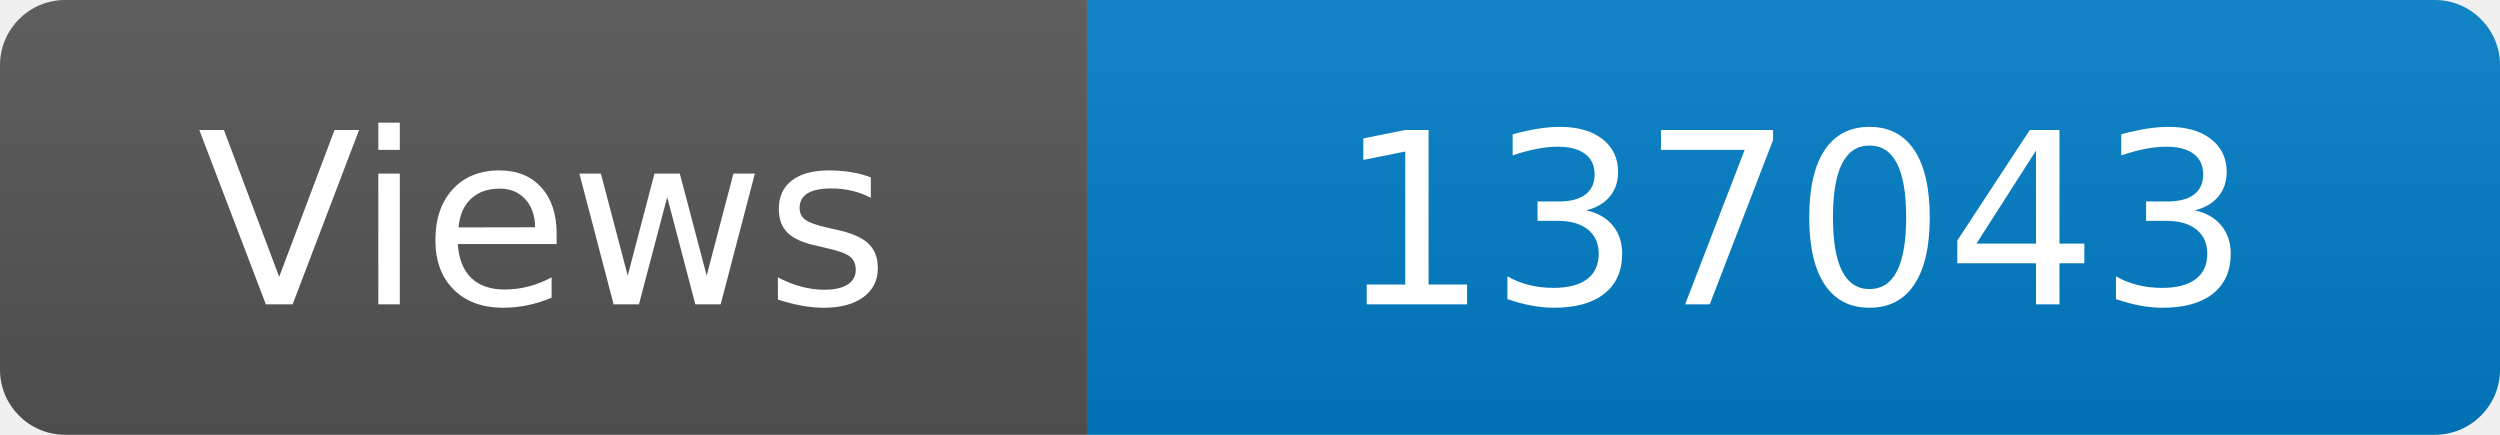
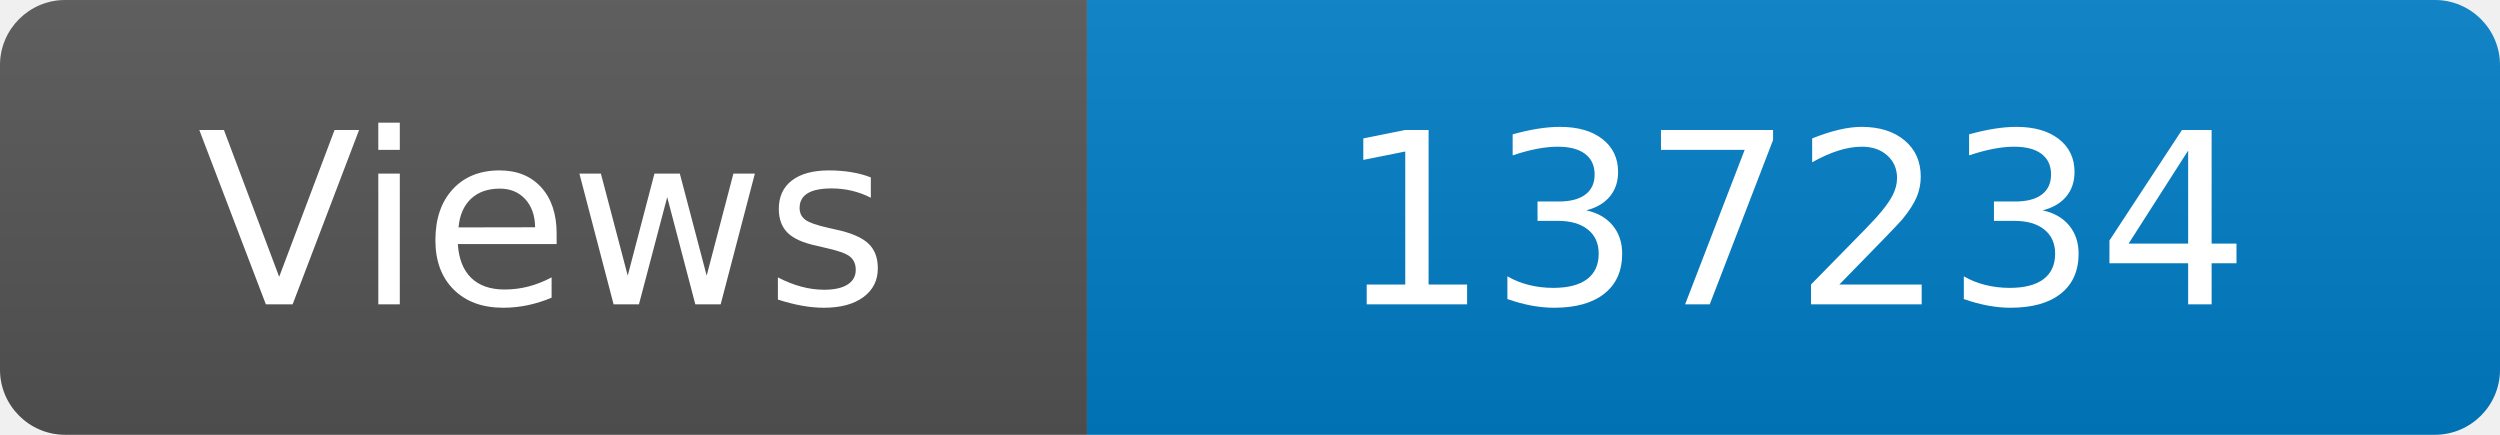
<svg xmlns="http://www.w3.org/2000/svg" width="115" height="20" role="img" aria-label="Maintained?: yes">
  <linearGradient id="s" x2="0" y2="100%">
    <stop offset="0" stop-color="#bbb" stop-opacity=".1" />
    <stop offset="1" stop-opacity=".1" />
  </linearGradient>
  <clipPath id="r">
    <rect width="115" height="20" rx="3" fill="#fff" />
  </clipPath>
  <g clip-path="url(#r)">
    <rect width="50" height="20" fill="#555" />
    <rect x="50" width="160" height="20" fill="#007ec6" />
    <rect width="115" height="20" fill="url(#s)" />
  </g>
  <g fill="#fff" text-anchor="middle" font-family="Verdana,Geneva,DejaVu Sans,sans-serif" font-size="110">
    <text x="250" y="140" transform="scale(.1)" fill="#fff">Views</text>
-     <text x="825" y="140" transform="scale(.1)" fill="#fff">137043</text>
+     <text x="825" y="140" transform="scale(.1)" fill="#fff">137234</text>
  </g>
</svg>
